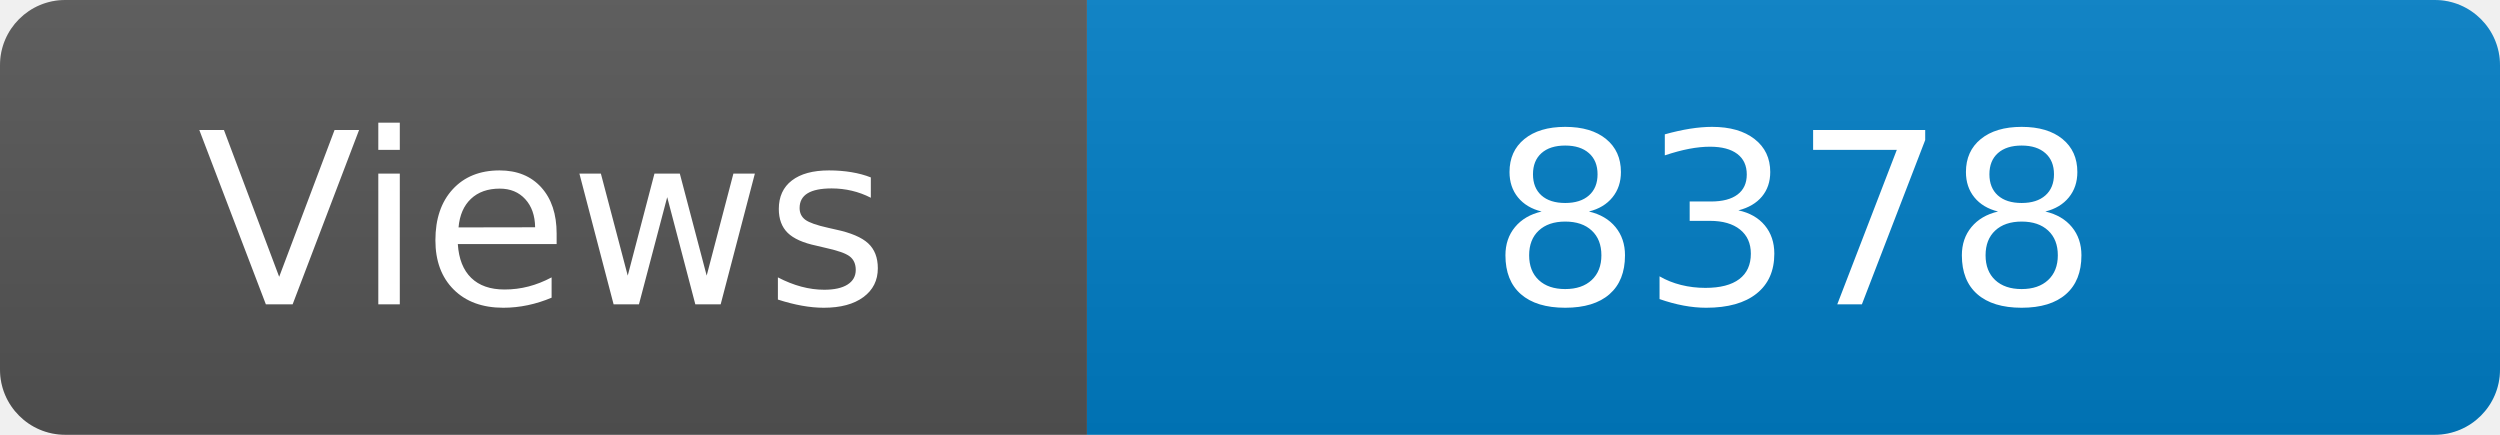
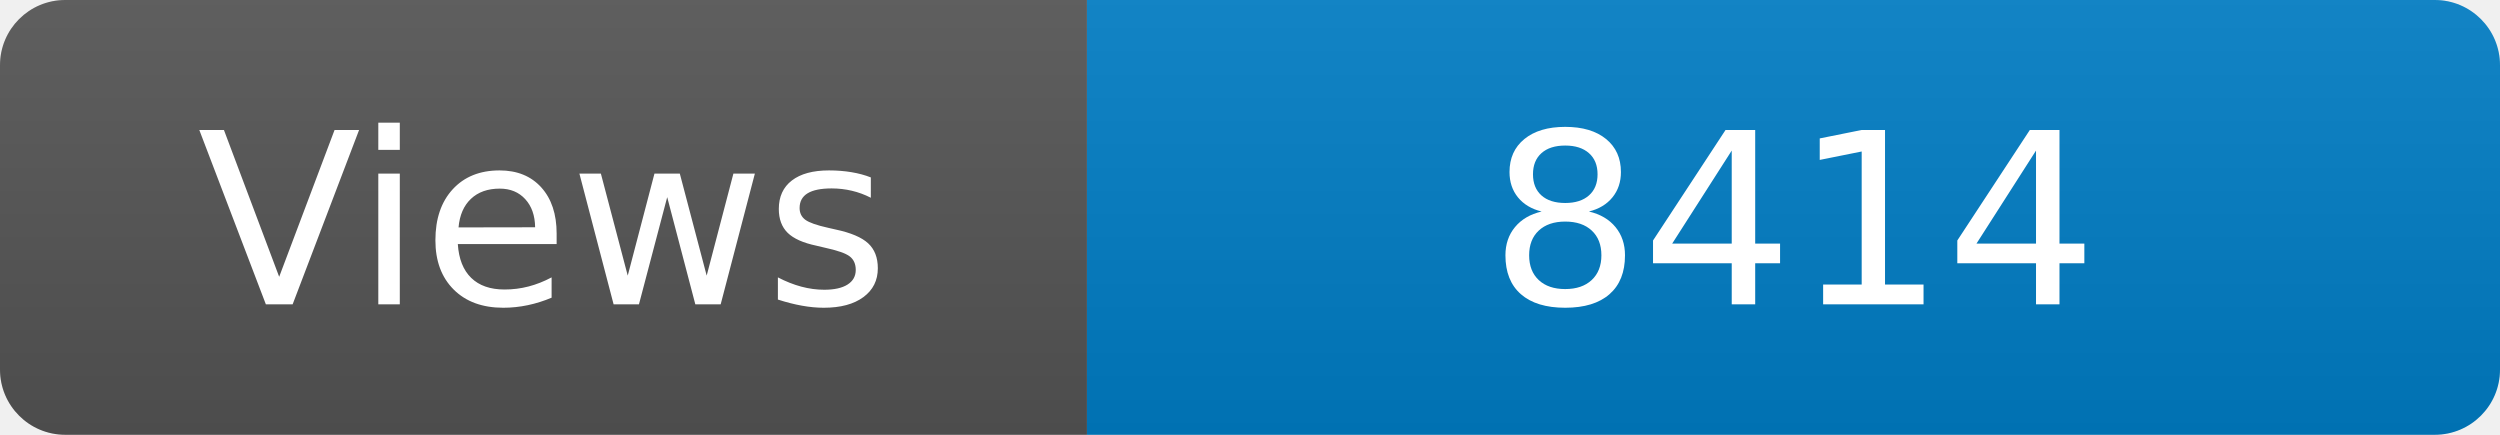
<svg xmlns="http://www.w3.org/2000/svg" width="115" height="20" role="img" aria-label="Maintained?: yes">
  <linearGradient id="s" x2="0" y2="100%">
    <stop offset="0" stop-color="#bbb" stop-opacity=".1" />
    <stop offset="1" stop-opacity=".1" />
  </linearGradient>
  <clipPath id="r">
    <rect width="115" height="20" rx="3" fill="#fff" />
  </clipPath>
  <g clip-path="url(#r)">
    <rect width="50" height="20" fill="#555" />
    <rect x="50" width="160" height="20" fill="#007ec6" />
    <rect width="115" height="20" fill="url(#s)" />
  </g>
  <g fill="#fff" text-anchor="middle" font-family="Verdana,Geneva,DejaVu Sans,sans-serif" font-size="110">
    <text x="250" y="140" transform="scale(.1)" fill="#fff">Views</text>
-     <text x="825" y="140" transform="scale(.1)" fill="#fff">8378</text>
+     <text x="825" y="140" transform="scale(.1)" fill="#fff">8414</text>
  </g>
</svg>
